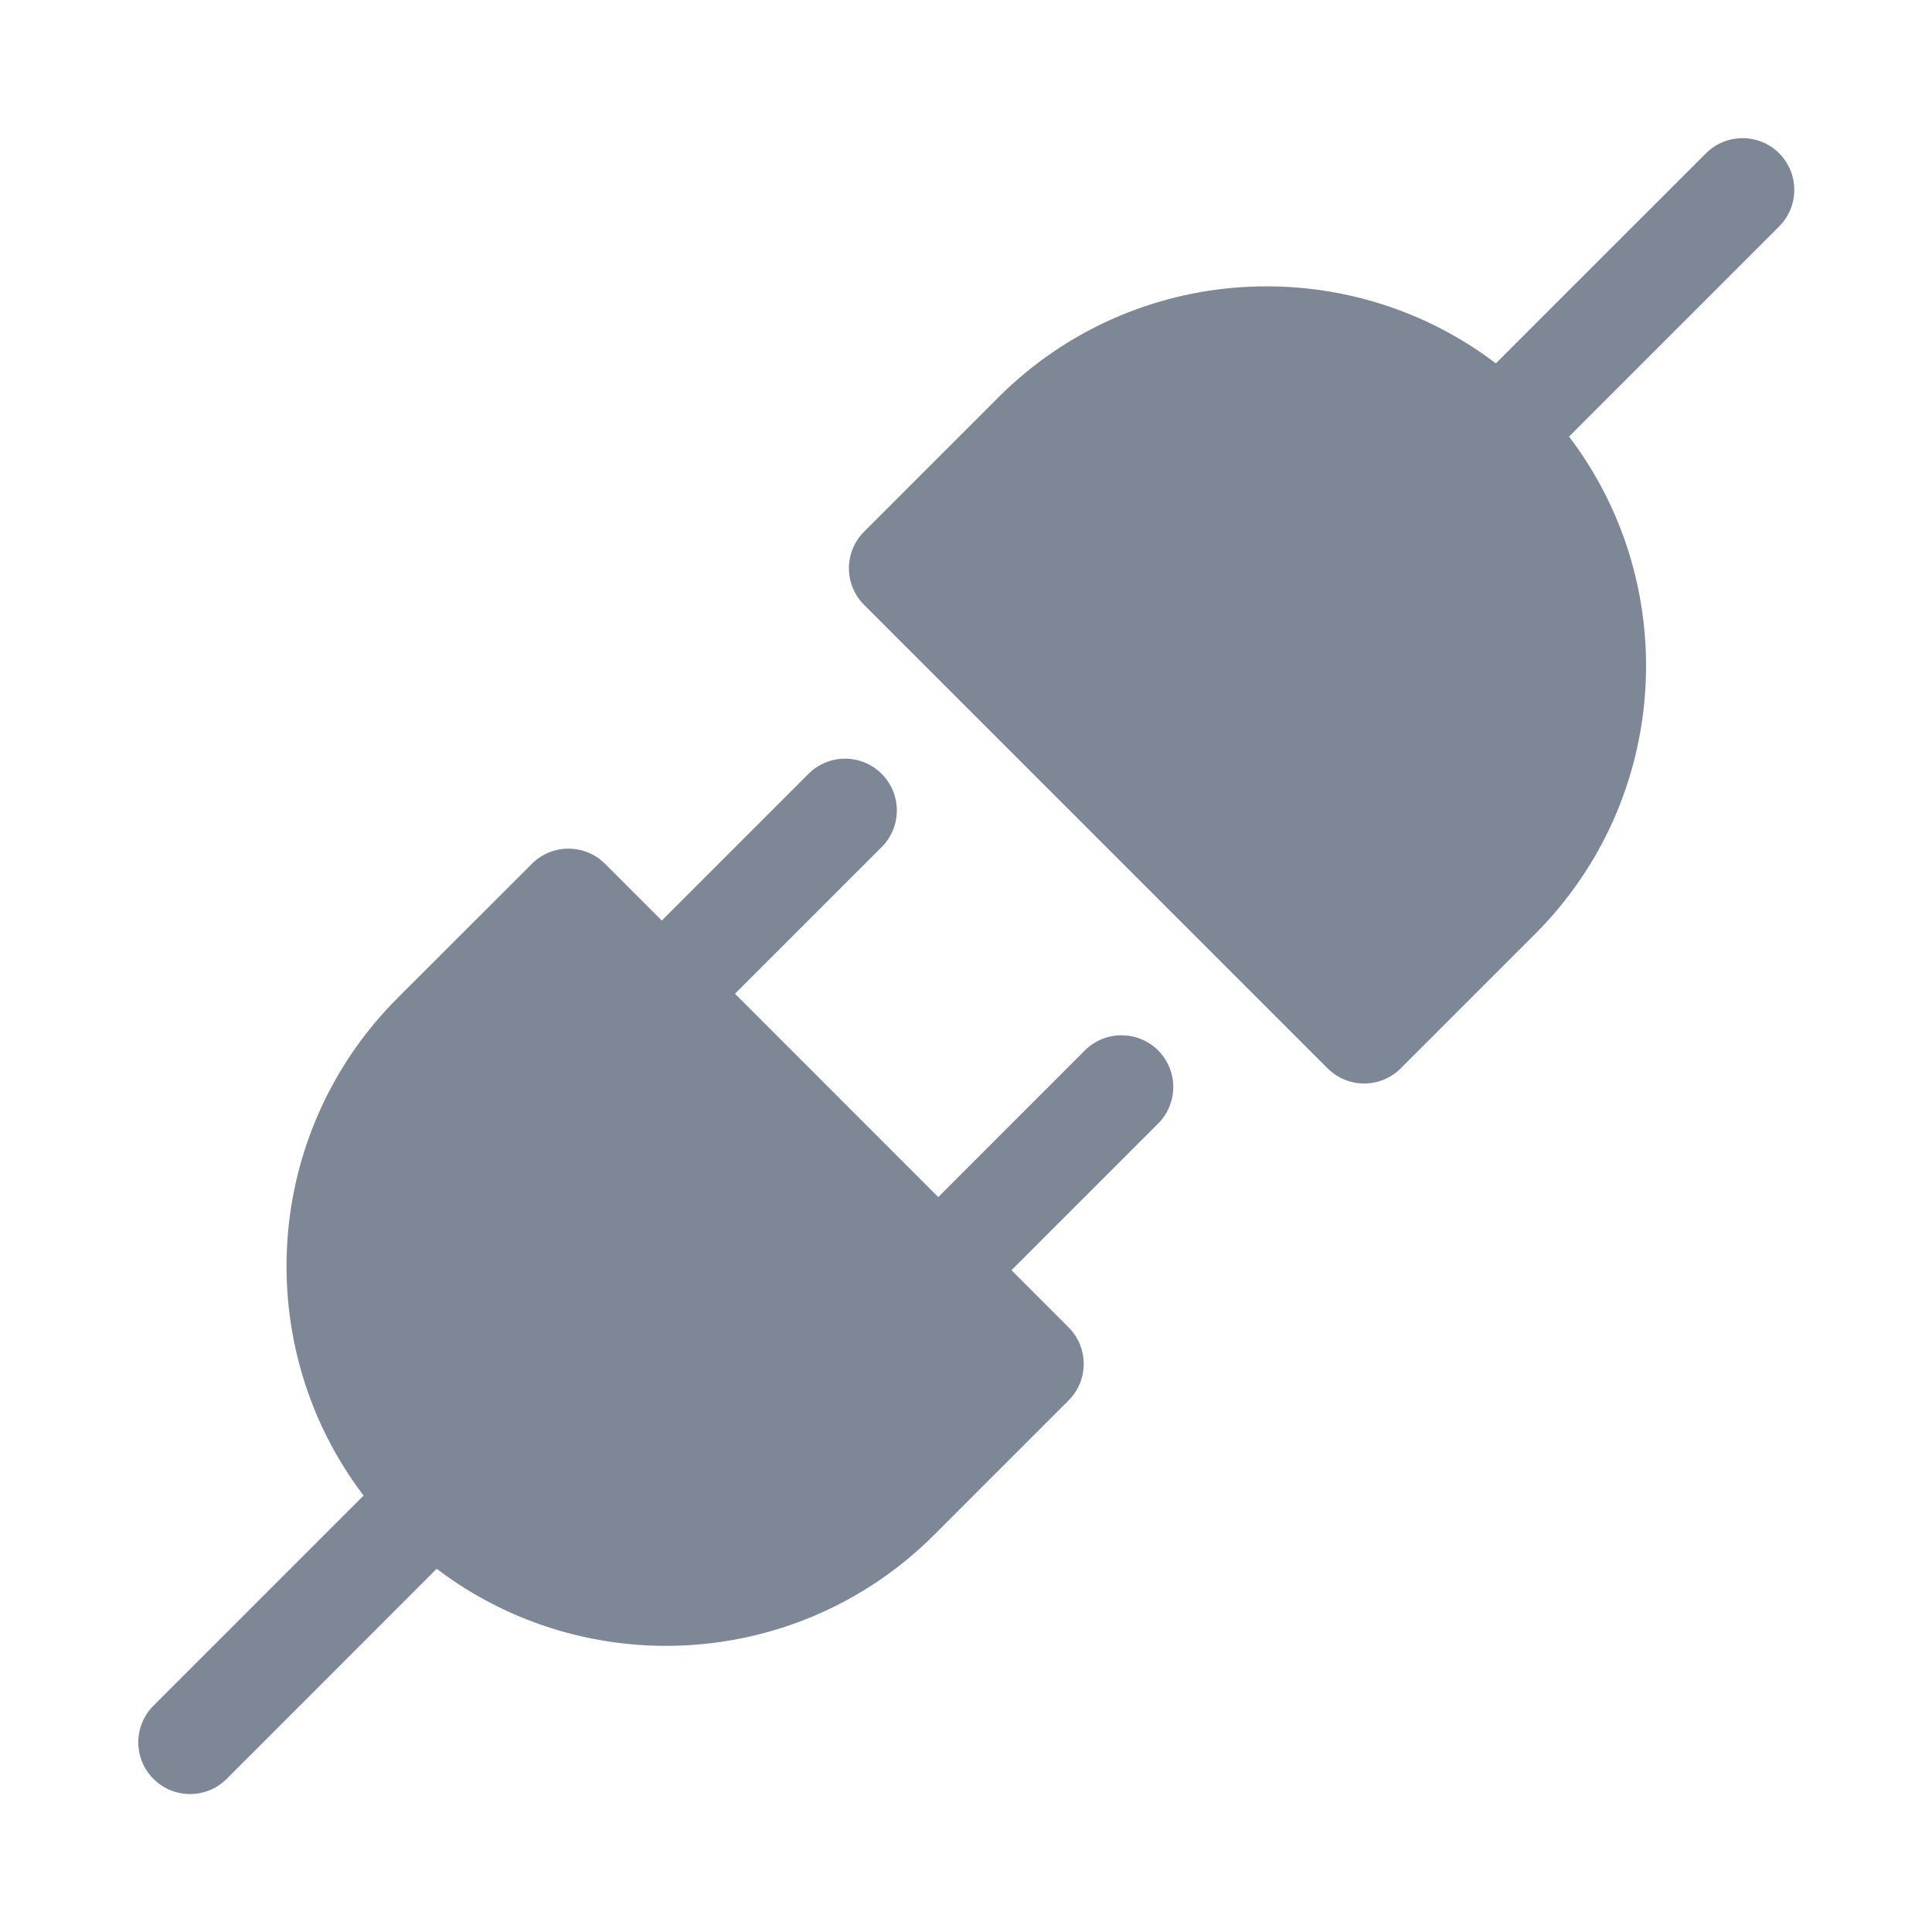
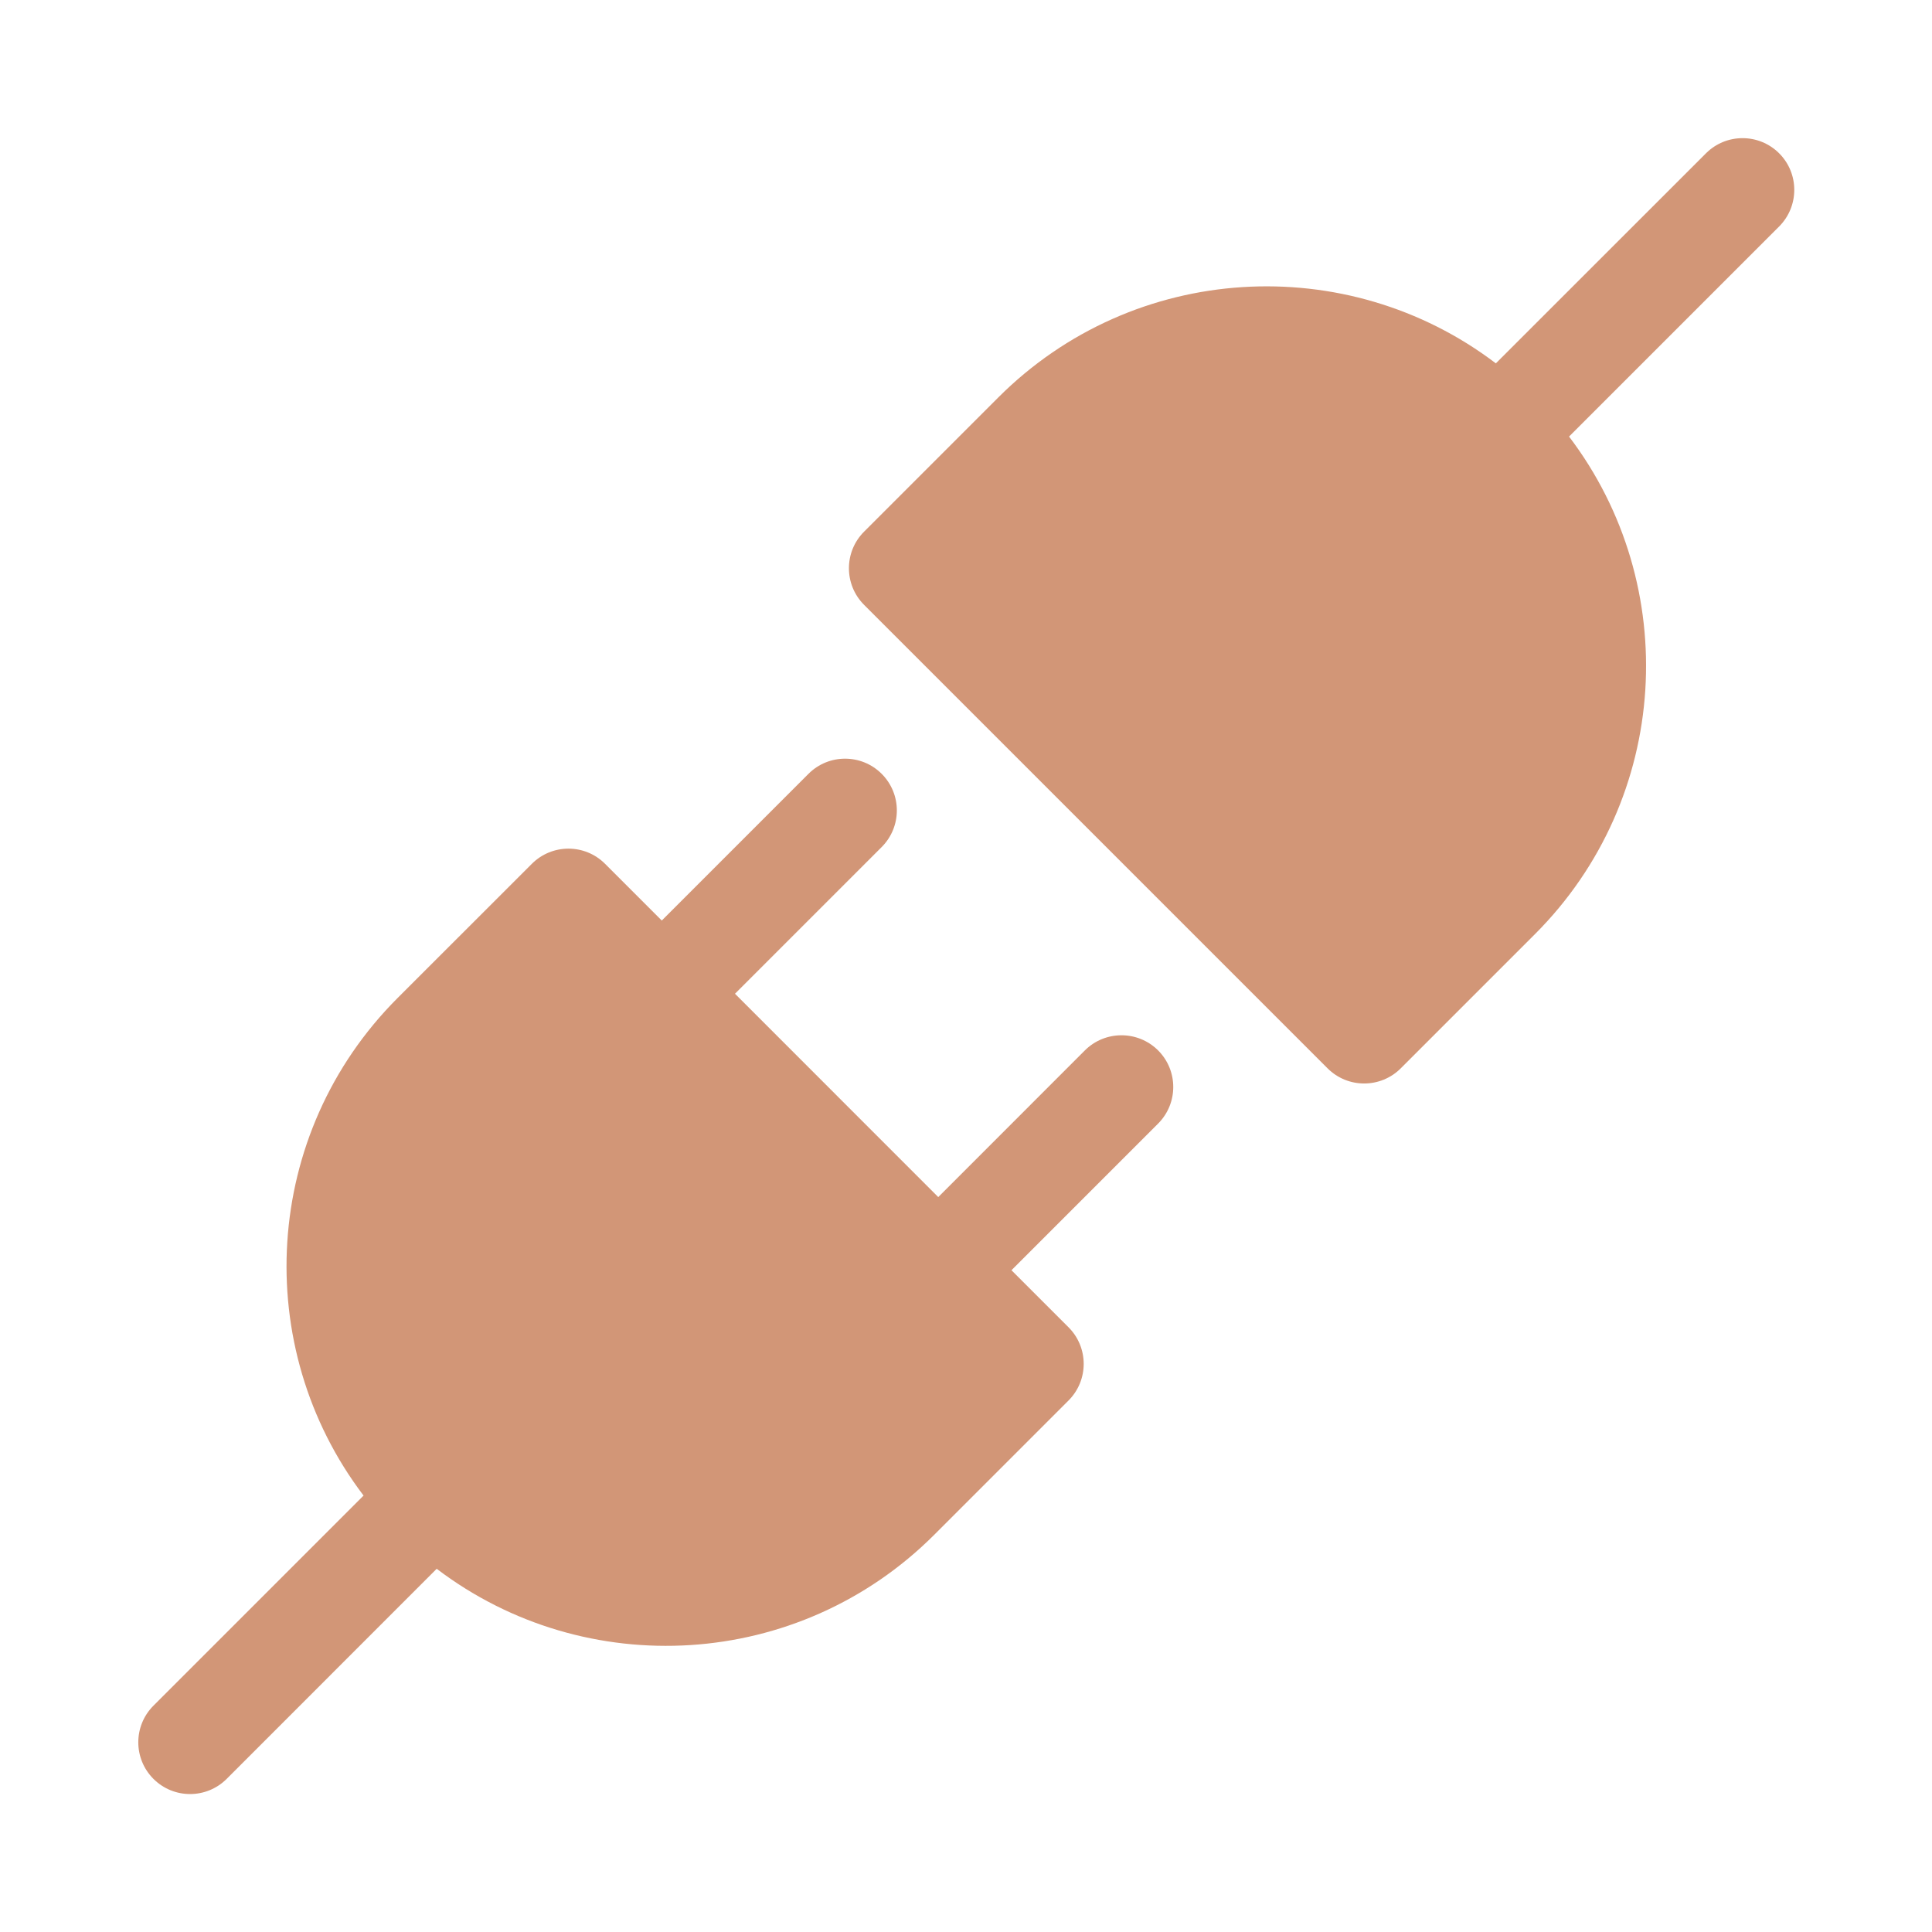
- <svg width="24px" height="24px" viewBox="0 0 28 28" fill="#7D8795">
-   <path d="M22.74 6.327C24.378 8.483 24.213 11.571 22.245 13.539L20.301 15.483C20.008 15.776 19.533 15.776 19.24 15.483L12.523 8.766C12.23 8.473 12.23 7.998 12.523 7.705L14.467 5.761C16.435 3.793 19.524 3.628 21.679 5.266L24.724 2.222C25.017 1.929 25.492 1.929 25.785 2.222C26.077 2.514 26.077 2.989 25.785 3.282L22.74 6.327Z" fill="#7D8795" />
-   <path d="M12.778 12.276C13.071 11.983 13.071 11.508 12.778 11.215C12.485 10.922 12.01 10.922 11.717 11.215L9.591 13.341L8.769 12.519C8.476 12.226 8.001 12.226 7.708 12.519L5.763 14.463C3.795 16.431 3.631 19.52 5.269 21.675L2.224 24.72C1.931 25.013 1.931 25.488 2.224 25.781C2.517 26.074 2.992 26.074 3.285 25.781L6.329 22.736C8.485 24.375 11.573 24.21 13.541 22.242L15.486 20.297C15.779 20.004 15.779 19.529 15.486 19.236L14.659 18.409L16.784 16.284C17.077 15.991 17.077 15.516 16.784 15.223C16.491 14.931 16.016 14.931 15.723 15.223L13.598 17.349L10.652 14.402L12.778 12.276Z" fill="#7D8795" />
+ <svg width="24px" height="24px" viewBox="0 0 28 28" fill="#D29677">
+   <path d="M22.74 6.327C24.378 8.483 24.213 11.571 22.245 13.539L20.301 15.483C20.008 15.776 19.533 15.776 19.24 15.483L12.523 8.766C12.23 8.473 12.23 7.998 12.523 7.705L14.467 5.761C16.435 3.793 19.524 3.628 21.679 5.266L24.724 2.222C25.017 1.929 25.492 1.929 25.785 2.222C26.077 2.514 26.077 2.989 25.785 3.282L22.74 6.327Z" fill="#D29677" />
+   <path d="M12.778 12.276C13.071 11.983 13.071 11.508 12.778 11.215C12.485 10.922 12.01 10.922 11.717 11.215L9.591 13.341L8.769 12.519C8.476 12.226 8.001 12.226 7.708 12.519L5.763 14.463C3.795 16.431 3.631 19.52 5.269 21.675L2.224 24.72C1.931 25.013 1.931 25.488 2.224 25.781C2.517 26.074 2.992 26.074 3.285 25.781L6.329 22.736C8.485 24.375 11.573 24.21 13.541 22.242L15.486 20.297C15.779 20.004 15.779 19.529 15.486 19.236L14.659 18.409L16.784 16.284C17.077 15.991 17.077 15.516 16.784 15.223C16.491 14.931 16.016 14.931 15.723 15.223L13.598 17.349L10.652 14.402L12.778 12.276Z" fill="#D29677" />
</svg>
